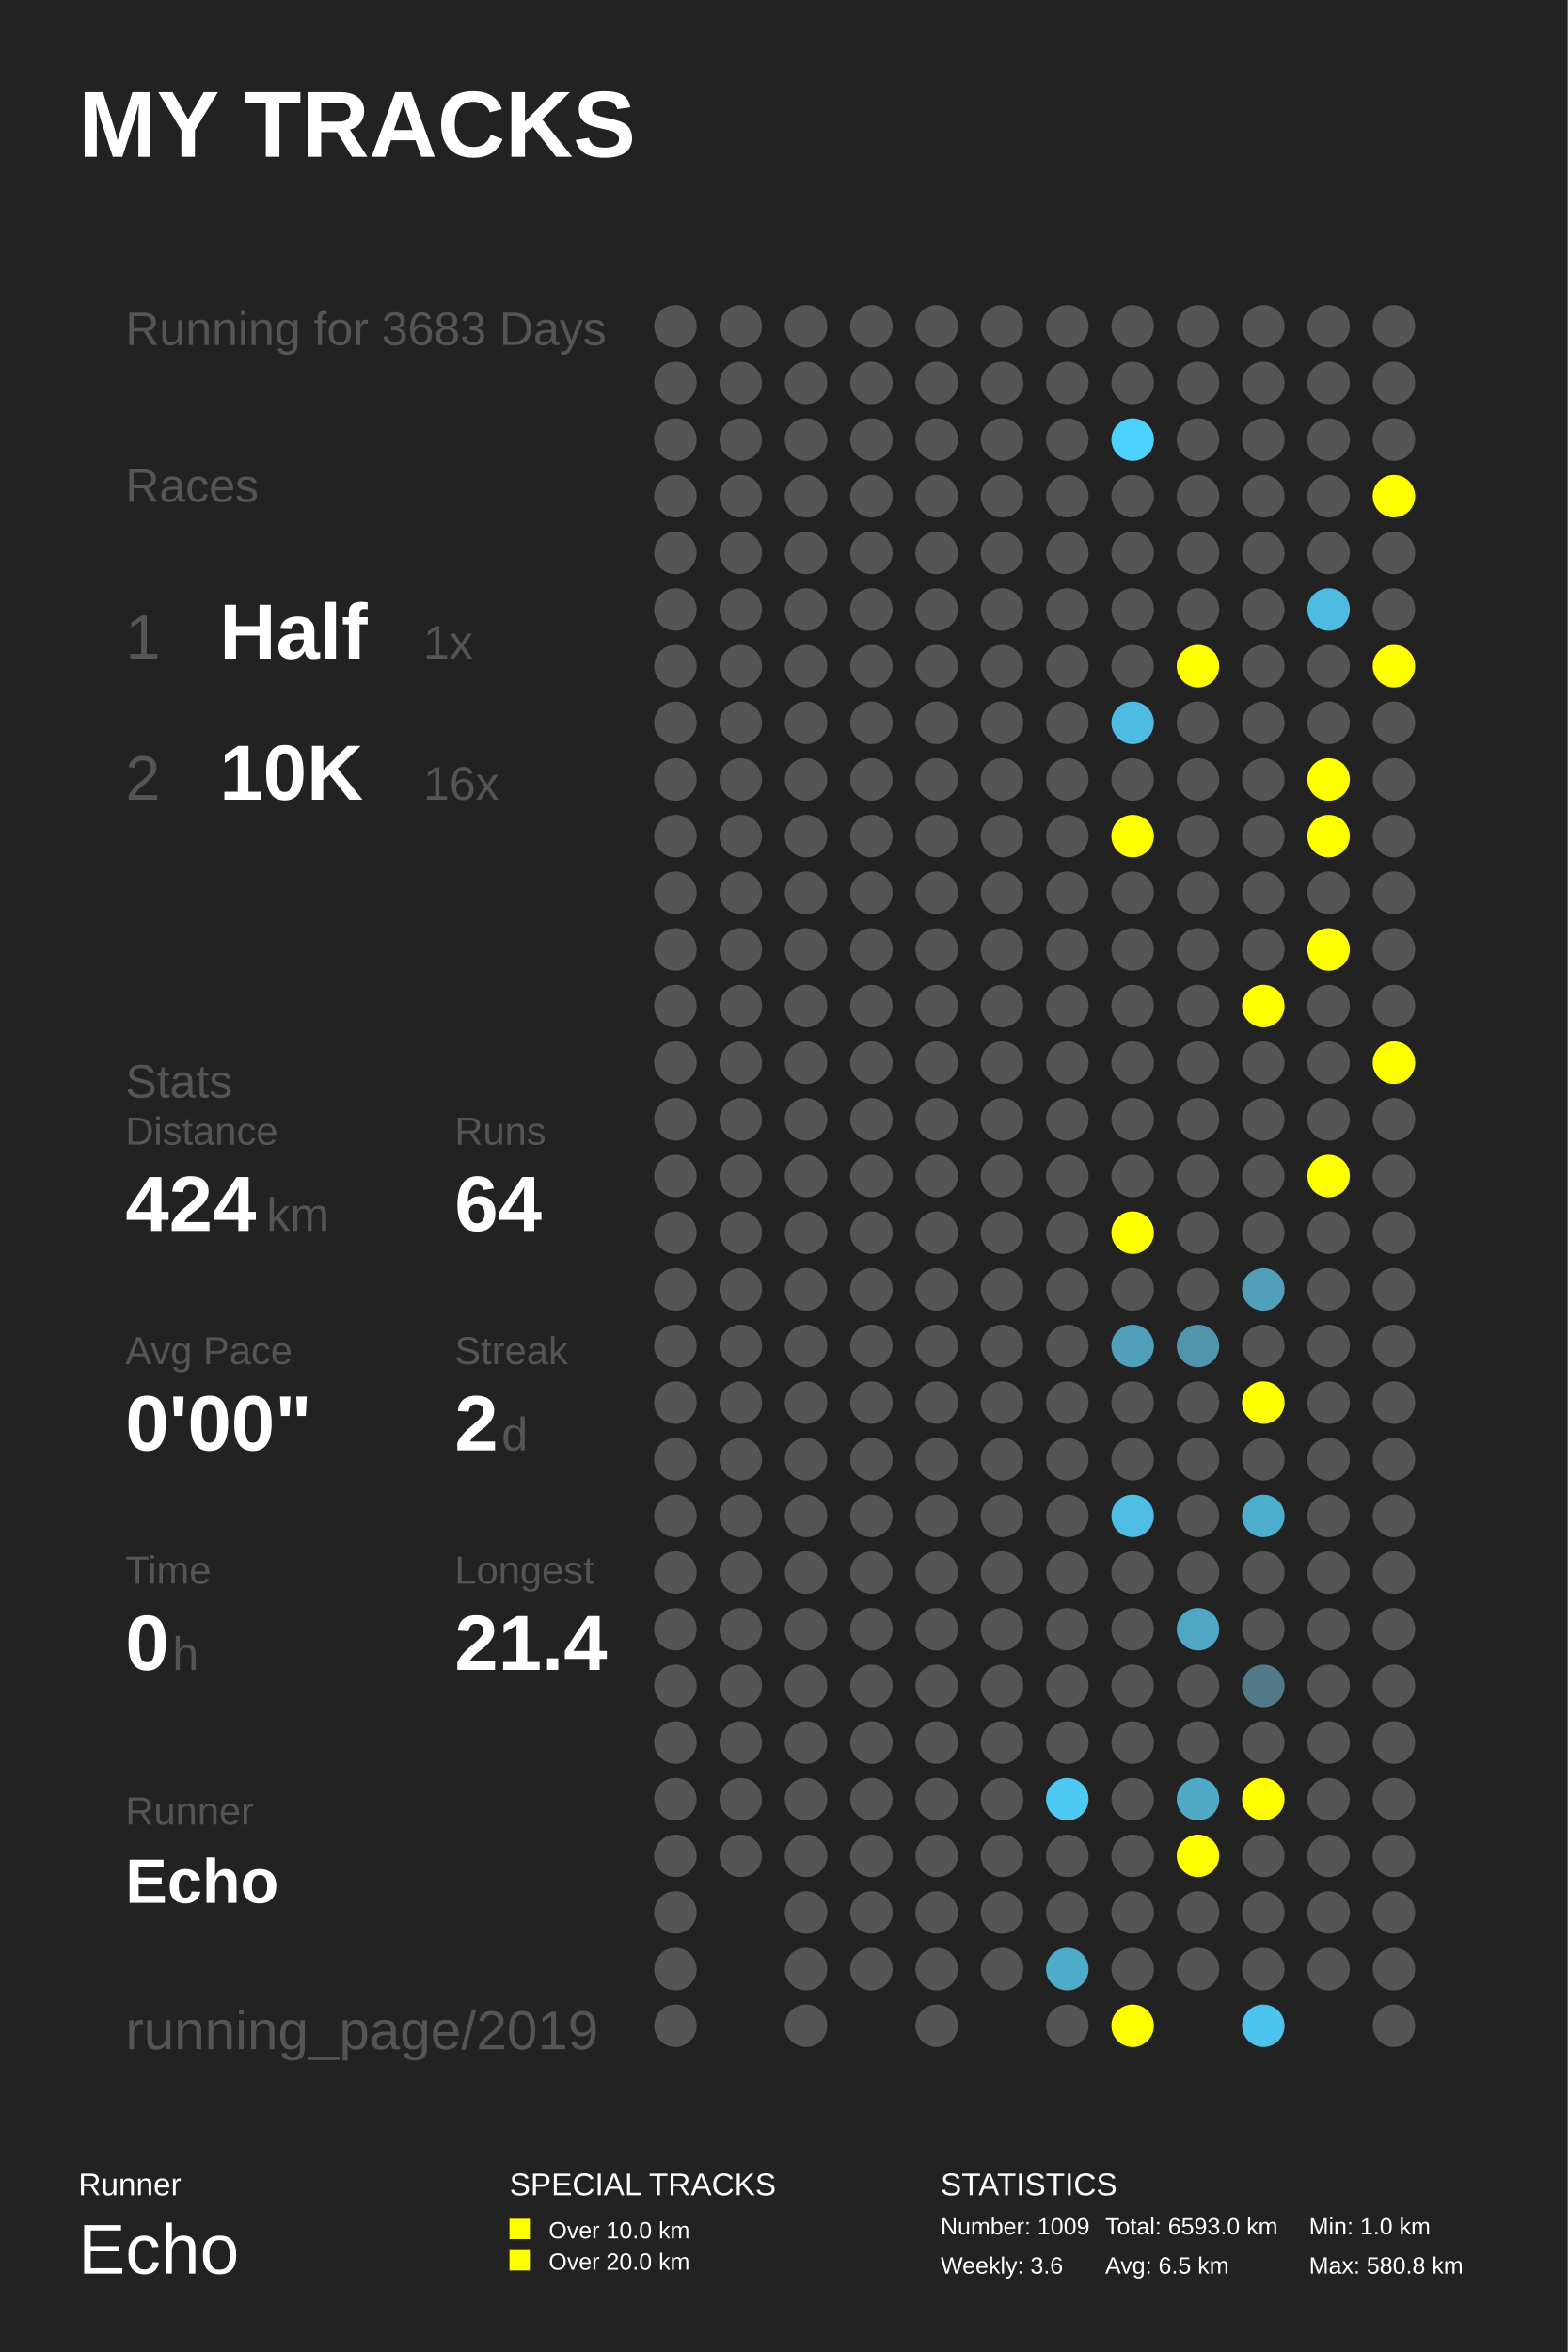
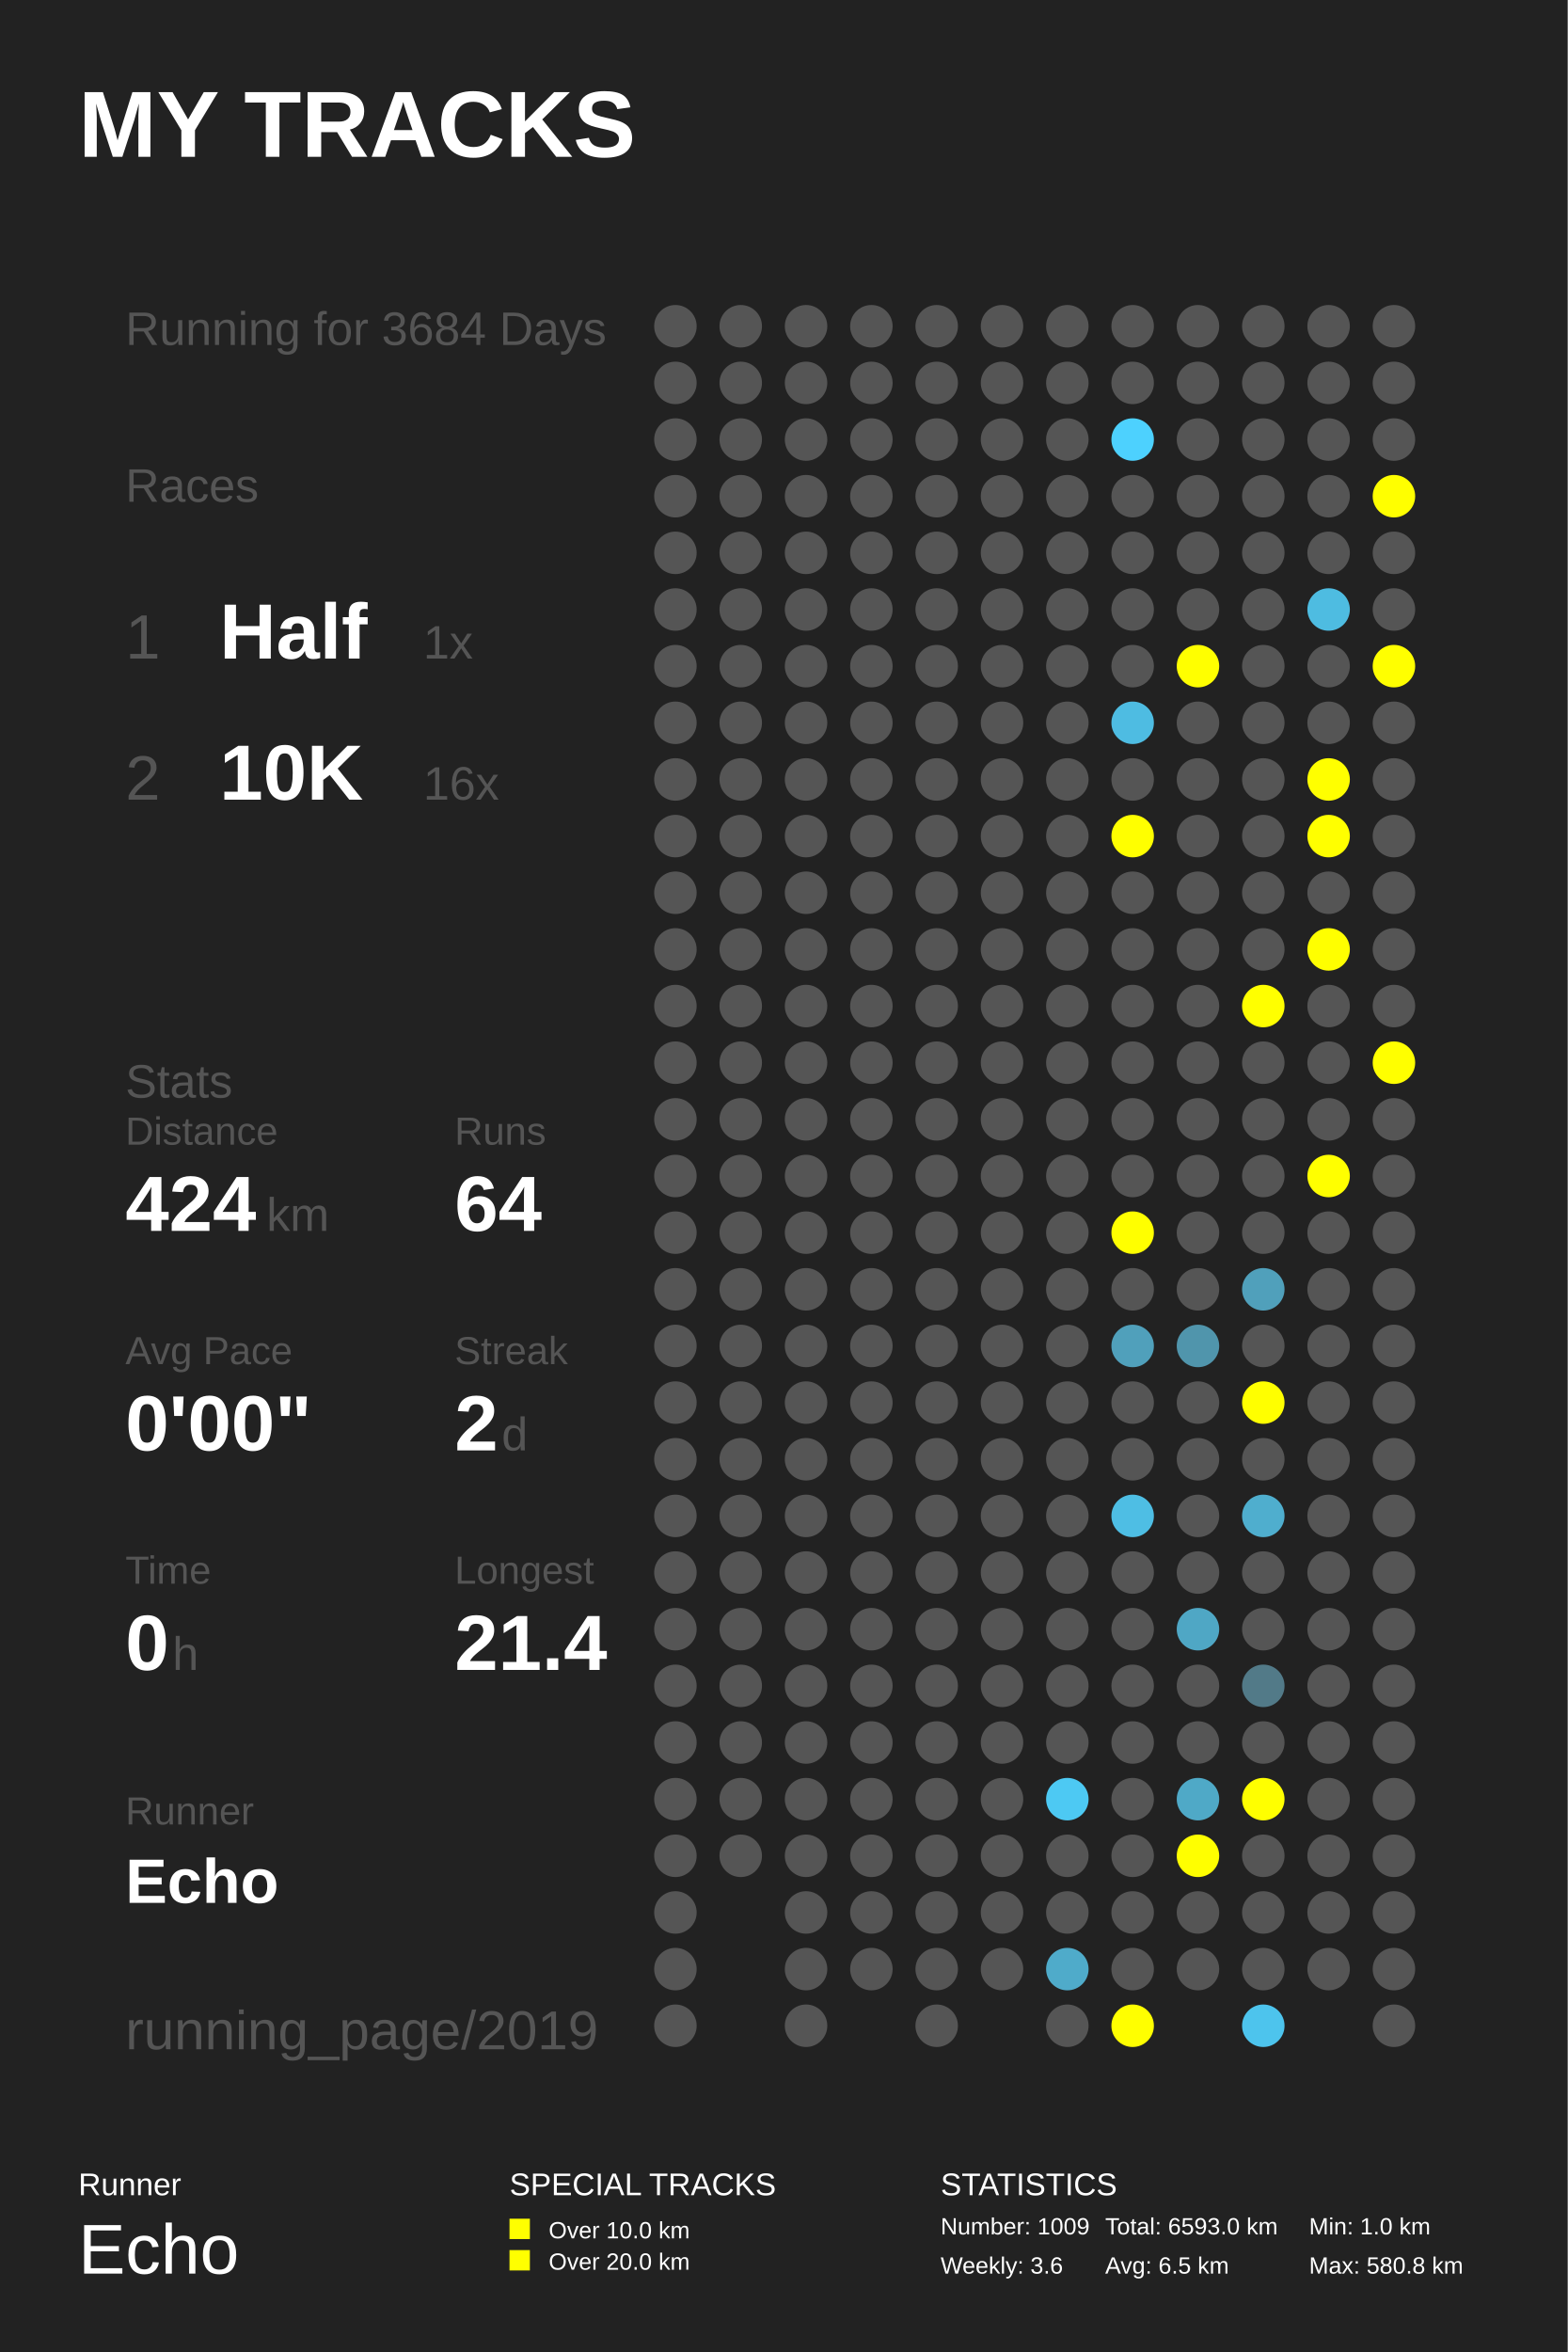
<svg xmlns="http://www.w3.org/2000/svg" baseProfile="full" height="300mm" version="1.1" viewBox="0,0,200,300" width="200mm">
  <defs />
  <rect fill="#222222" height="300" width="200" x="0" y="0" />
  <text fill="#FFFFFF" style="font-size:12px; font-family:Arial; font-weight:bold;" x="10" y="20">MY TRACKS</text>
  <text fill="#FFFFFF" style="font-size:4px; font-family:Arial" x="10" y="280">Runner</text>
  <text fill="#FFFFFF" style="font-size:9px; font-family:Arial" x="10" y="290">Echo</text>
  <text fill="#FFFFFF" style="font-size:4px; font-family:Arial" x="65" y="280">SPECIAL TRACKS</text>
  <rect fill="#FFFF00" height="2.6" width="2.6" x="65" y="283" />
  <text fill="#FFFFFF" style="font-size:3px; font-family:Arial" x="70" y="285.5">Over 10.0 km</text>
  <rect fill="#FFFF00" height="2.6" width="2.6" x="65" y="287" />
  <text fill="#FFFFFF" style="font-size:3px; font-family:Arial" x="70" y="289.5">Over 20.0 km</text>
  <text fill="#FFFFFF" style="font-size:4px; font-family:Arial" x="120" y="280">STATISTICS</text>
  <text fill="#FFFFFF" style="font-size:3px; font-family:Arial" x="120" y="285">Number: 1009</text>
  <text fill="#FFFFFF" style="font-size:3px; font-family:Arial" x="120" y="290">Weekly: 3.6</text>
  <text fill="#FFFFFF" style="font-size:3px; font-family:Arial" x="141" y="285">Total: 6593.0 km</text>
  <text fill="#FFFFFF" style="font-size:3px; font-family:Arial" x="141" y="290">Avg: 6.5 km</text>
  <text fill="#FFFFFF" style="font-size:3px; font-family:Arial" x="167" y="285">Min: 1.0 km</text>
  <text fill="#FFFFFF" style="font-size:3px; font-family:Arial" x="167" y="290">Max: 580.8 km</text>
-   <text fill="#555555" style="font-size:6px; font-family:Arial;" x="16" y="44">Running for 3683 Days</text>
+   <text fill="#555555" style="font-size:6px; font-family:Arial;" x="16" y="44">Running for 3684 Days</text>
  <text fill="#555555" style="font-size:6px; font-family:Arial;" x="16" y="64">Races</text>
  <text fill="#555555" style="font-size:8px; font-family:Arial;" x="16" y="84">1</text>
  <text fill="#FFFFFF" style="font-size:10px; font-family:Arial; font-weight:bold;" x="28" y="84">Half</text>
  <text fill="#555555" style="font-size:6px; font-family:Arial;" x="54" y="84">1x</text>
  <text fill="#555555" style="font-size:8px; font-family:Arial;" x="16" y="102">2</text>
  <text fill="#FFFFFF" style="font-size:10px; font-family:Arial; font-weight:bold;" x="28" y="102">10K</text>
  <text fill="#555555" style="font-size:6px; font-family:Arial;" x="54" y="102">16x</text>
  <text fill="#555555" style="font-size:6px; font-family:Arial;" x="16" y="140">Stats</text>
  <text fill="#555555" style="font-size:5px; font-family:Arial;" x="16" y="146">Distance</text>
  <text fill="#FFFFFF" style="font-size:10px; font-family:Arial; font-weight:bold;" x="16" y="157">424</text>
  <text fill="#555555" style="font-size:6px; font-family:Arial;" x="34" y="157">km</text>
  <text fill="#555555" style="font-size:5px; font-family:Arial;" x="58" y="146">Runs</text>
  <text fill="#FFFFFF" style="font-size:10px; font-family:Arial; font-weight:bold;" x="58" y="157">64</text>
  <text fill="#555555" style="font-size:5px; font-family:Arial;" x="16" y="174">Avg Pace</text>
  <text fill="#FFFFFF" style="font-size:10px; font-family:Arial; font-weight:bold;" x="16" y="185">0'00"</text>
  <text fill="#555555" style="font-size:5px; font-family:Arial;" x="58" y="174">Streak</text>
  <text fill="#FFFFFF" style="font-size:10px; font-family:Arial; font-weight:bold;" x="58" y="185">2</text>
  <text fill="#555555" style="font-size:6px; font-family:Arial;" x="64" y="185">d</text>
  <text fill="#555555" style="font-size:5px; font-family:Arial;" x="16" y="202">Time</text>
  <text fill="#FFFFFF" style="font-size:10px; font-family:Arial; font-weight:bold;" x="16" y="213">0</text>
  <text fill="#555555" style="font-size:6px; font-family:Arial;" x="22" y="213">h</text>
  <text fill="#555555" style="font-size:5px; font-family:Arial;" x="58" y="202">Longest</text>
  <text fill="#FFFFFF" style="font-size:10px; font-family:Arial; font-weight:bold;" x="58" y="213">21.4</text>
  <text fill="#555555" style="font-size:5px; font-family:Arial;" x="16" y="232.71">Runner</text>
  <text fill="#FFFFFF" style="font-size:8px; font-family:Arial; font-weight:bold;" x="16" y="242.71">Echo</text>
  <text fill="#555555" style="font-size:7px; font-family:Arial;" x="16" y="261.387">running_page/2019</text>
  <circle cx="86.167" cy="41.613" fill="#555555" r="2.71" />
  <circle cx="86.167" cy="48.839" fill="#555555" r="2.71" />
  <circle cx="86.167" cy="56.065" fill="#555555" r="2.71" />
  <circle cx="86.167" cy="63.29" fill="#555555" r="2.71" />
  <circle cx="86.167" cy="70.516" fill="#555555" r="2.71" />
  <circle cx="86.167" cy="77.742" fill="#555555" r="2.71" />
  <circle cx="86.167" cy="84.968" fill="#555555" r="2.71" />
  <circle cx="86.167" cy="92.194" fill="#555555" r="2.71" />
  <circle cx="86.167" cy="99.419" fill="#555555" r="2.71" />
  <circle cx="86.167" cy="106.645" fill="#555555" r="2.71" />
  <circle cx="86.167" cy="113.871" fill="#555555" r="2.71" />
  <circle cx="86.167" cy="121.097" fill="#555555" r="2.71" />
  <circle cx="86.167" cy="128.323" fill="#555555" r="2.71" />
  <circle cx="86.167" cy="135.548" fill="#555555" r="2.71" />
  <circle cx="86.167" cy="142.774" fill="#555555" r="2.71" />
  <circle cx="86.167" cy="150.0" fill="#555555" r="2.71" />
  <circle cx="86.167" cy="157.226" fill="#555555" r="2.71" />
  <circle cx="86.167" cy="164.452" fill="#555555" r="2.71" />
  <circle cx="86.167" cy="171.677" fill="#555555" r="2.71" />
  <circle cx="86.167" cy="178.903" fill="#555555" r="2.71" />
  <circle cx="86.167" cy="186.129" fill="#555555" r="2.71" />
  <circle cx="86.167" cy="193.355" fill="#555555" r="2.71" />
  <circle cx="86.167" cy="200.581" fill="#555555" r="2.71" />
  <circle cx="86.167" cy="207.806" fill="#555555" r="2.71" />
  <circle cx="86.167" cy="215.032" fill="#555555" r="2.71" />
  <circle cx="86.167" cy="222.258" fill="#555555" r="2.71" />
  <circle cx="86.167" cy="229.484" fill="#555555" r="2.71" />
  <circle cx="86.167" cy="236.71" fill="#555555" r="2.71" />
  <circle cx="86.167" cy="243.935" fill="#555555" r="2.71" />
  <circle cx="86.167" cy="251.161" fill="#555555" r="2.71" />
  <circle cx="86.167" cy="258.387" fill="#555555" r="2.71" />
  <circle cx="94.5" cy="41.613" fill="#555555" r="2.71" />
  <circle cx="94.5" cy="48.839" fill="#555555" r="2.71" />
  <circle cx="94.5" cy="56.065" fill="#555555" r="2.71" />
  <circle cx="94.5" cy="63.29" fill="#555555" r="2.71" />
  <circle cx="94.5" cy="70.516" fill="#555555" r="2.71" />
  <circle cx="94.5" cy="77.742" fill="#555555" r="2.71" />
  <circle cx="94.5" cy="84.968" fill="#555555" r="2.71" />
  <circle cx="94.5" cy="92.194" fill="#555555" r="2.71" />
  <circle cx="94.5" cy="99.419" fill="#555555" r="2.71" />
  <circle cx="94.5" cy="106.645" fill="#555555" r="2.71" />
  <circle cx="94.5" cy="113.871" fill="#555555" r="2.71" />
  <circle cx="94.5" cy="121.097" fill="#555555" r="2.71" />
  <circle cx="94.5" cy="128.323" fill="#555555" r="2.71" />
  <circle cx="94.5" cy="135.548" fill="#555555" r="2.71" />
  <circle cx="94.5" cy="142.774" fill="#555555" r="2.71" />
  <circle cx="94.5" cy="150.0" fill="#555555" r="2.71" />
  <circle cx="94.5" cy="157.226" fill="#555555" r="2.71" />
  <circle cx="94.5" cy="164.452" fill="#555555" r="2.71" />
  <circle cx="94.5" cy="171.677" fill="#555555" r="2.71" />
  <circle cx="94.5" cy="178.903" fill="#555555" r="2.71" />
  <circle cx="94.5" cy="186.129" fill="#555555" r="2.71" />
  <circle cx="94.5" cy="193.355" fill="#555555" r="2.71" />
  <circle cx="94.5" cy="200.581" fill="#555555" r="2.71" />
  <circle cx="94.5" cy="207.806" fill="#555555" r="2.71" />
  <circle cx="94.5" cy="215.032" fill="#555555" r="2.71" />
  <circle cx="94.5" cy="222.258" fill="#555555" r="2.71" />
  <circle cx="94.5" cy="229.484" fill="#555555" r="2.71" />
  <circle cx="94.5" cy="236.71" fill="#555555" r="2.71" />
  <circle cx="102.833" cy="41.613" fill="#555555" r="2.71" />
  <circle cx="102.833" cy="48.839" fill="#555555" r="2.71" />
  <circle cx="102.833" cy="56.065" fill="#555555" r="2.71" />
  <circle cx="102.833" cy="63.29" fill="#555555" r="2.71" />
  <circle cx="102.833" cy="70.516" fill="#555555" r="2.71" />
  <circle cx="102.833" cy="77.742" fill="#555555" r="2.71" />
  <circle cx="102.833" cy="84.968" fill="#555555" r="2.71" />
  <circle cx="102.833" cy="92.194" fill="#555555" r="2.71" />
  <circle cx="102.833" cy="99.419" fill="#555555" r="2.71" />
  <circle cx="102.833" cy="106.645" fill="#555555" r="2.71" />
  <circle cx="102.833" cy="113.871" fill="#555555" r="2.71" />
  <circle cx="102.833" cy="121.097" fill="#555555" r="2.71" />
  <circle cx="102.833" cy="128.323" fill="#555555" r="2.71" />
  <circle cx="102.833" cy="135.548" fill="#555555" r="2.71" />
  <circle cx="102.833" cy="142.774" fill="#555555" r="2.71" />
  <circle cx="102.833" cy="150.0" fill="#555555" r="2.71" />
  <circle cx="102.833" cy="157.226" fill="#555555" r="2.71" />
  <circle cx="102.833" cy="164.452" fill="#555555" r="2.71" />
  <circle cx="102.833" cy="171.677" fill="#555555" r="2.71" />
  <circle cx="102.833" cy="178.903" fill="#555555" r="2.71" />
  <circle cx="102.833" cy="186.129" fill="#555555" r="2.71" />
  <circle cx="102.833" cy="193.355" fill="#555555" r="2.71" />
  <circle cx="102.833" cy="200.581" fill="#555555" r="2.71" />
  <circle cx="102.833" cy="207.806" fill="#555555" r="2.71" />
  <circle cx="102.833" cy="215.032" fill="#555555" r="2.71" />
  <circle cx="102.833" cy="222.258" fill="#555555" r="2.71" />
  <circle cx="102.833" cy="229.484" fill="#555555" r="2.71" />
  <circle cx="102.833" cy="236.71" fill="#555555" r="2.71" />
  <circle cx="102.833" cy="243.935" fill="#555555" r="2.71" />
  <circle cx="102.833" cy="251.161" fill="#555555" r="2.71" />
  <circle cx="102.833" cy="258.387" fill="#555555" r="2.71" />
  <circle cx="111.167" cy="41.613" fill="#555555" r="2.71" />
  <circle cx="111.167" cy="48.839" fill="#555555" r="2.71" />
  <circle cx="111.167" cy="56.065" fill="#555555" r="2.71" />
  <circle cx="111.167" cy="63.29" fill="#555555" r="2.71" />
  <circle cx="111.167" cy="70.516" fill="#555555" r="2.71" />
  <circle cx="111.167" cy="77.742" fill="#555555" r="2.71" />
  <circle cx="111.167" cy="84.968" fill="#555555" r="2.71" />
  <circle cx="111.167" cy="92.194" fill="#555555" r="2.71" />
  <circle cx="111.167" cy="99.419" fill="#555555" r="2.71" />
  <circle cx="111.167" cy="106.645" fill="#555555" r="2.71" />
  <circle cx="111.167" cy="113.871" fill="#555555" r="2.71" />
  <circle cx="111.167" cy="121.097" fill="#555555" r="2.71" />
  <circle cx="111.167" cy="128.323" fill="#555555" r="2.71" />
  <circle cx="111.167" cy="135.548" fill="#555555" r="2.71" />
  <circle cx="111.167" cy="142.774" fill="#555555" r="2.71" />
  <circle cx="111.167" cy="150.0" fill="#555555" r="2.71" />
  <circle cx="111.167" cy="157.226" fill="#555555" r="2.71" />
  <circle cx="111.167" cy="164.452" fill="#555555" r="2.71" />
  <circle cx="111.167" cy="171.677" fill="#555555" r="2.71" />
  <circle cx="111.167" cy="178.903" fill="#555555" r="2.71" />
  <circle cx="111.167" cy="186.129" fill="#555555" r="2.71" />
  <circle cx="111.167" cy="193.355" fill="#555555" r="2.71" />
  <circle cx="111.167" cy="200.581" fill="#555555" r="2.71" />
  <circle cx="111.167" cy="207.806" fill="#555555" r="2.71" />
  <circle cx="111.167" cy="215.032" fill="#555555" r="2.71" />
  <circle cx="111.167" cy="222.258" fill="#555555" r="2.71" />
  <circle cx="111.167" cy="229.484" fill="#555555" r="2.71" />
  <circle cx="111.167" cy="236.71" fill="#555555" r="2.71" />
  <circle cx="111.167" cy="243.935" fill="#555555" r="2.71" />
  <circle cx="111.167" cy="251.161" fill="#555555" r="2.71" />
  <circle cx="119.5" cy="41.613" fill="#555555" r="2.71" />
  <circle cx="119.5" cy="48.839" fill="#555555" r="2.71" />
  <circle cx="119.5" cy="56.065" fill="#555555" r="2.71" />
  <circle cx="119.5" cy="63.29" fill="#555555" r="2.71" />
  <circle cx="119.5" cy="70.516" fill="#555555" r="2.71" />
  <circle cx="119.5" cy="77.742" fill="#555555" r="2.71" />
  <circle cx="119.5" cy="84.968" fill="#555555" r="2.71" />
  <circle cx="119.5" cy="92.194" fill="#555555" r="2.71" />
  <circle cx="119.5" cy="99.419" fill="#555555" r="2.71" />
  <circle cx="119.5" cy="106.645" fill="#555555" r="2.71" />
  <circle cx="119.5" cy="113.871" fill="#555555" r="2.71" />
  <circle cx="119.5" cy="121.097" fill="#555555" r="2.71" />
  <circle cx="119.5" cy="128.323" fill="#555555" r="2.71" />
  <circle cx="119.5" cy="135.548" fill="#555555" r="2.71" />
  <circle cx="119.5" cy="142.774" fill="#555555" r="2.71" />
  <circle cx="119.5" cy="150.0" fill="#555555" r="2.71" />
  <circle cx="119.5" cy="157.226" fill="#555555" r="2.71" />
  <circle cx="119.5" cy="164.452" fill="#555555" r="2.71" />
  <circle cx="119.5" cy="171.677" fill="#555555" r="2.71" />
  <circle cx="119.5" cy="178.903" fill="#555555" r="2.71" />
  <circle cx="119.5" cy="186.129" fill="#555555" r="2.71" />
  <circle cx="119.5" cy="193.355" fill="#555555" r="2.71" />
  <circle cx="119.5" cy="200.581" fill="#555555" r="2.71" />
  <circle cx="119.5" cy="207.806" fill="#555555" r="2.71" />
  <circle cx="119.5" cy="215.032" fill="#555555" r="2.71" />
  <circle cx="119.5" cy="222.258" fill="#555555" r="2.71" />
  <circle cx="119.5" cy="229.484" fill="#555555" r="2.71" />
  <circle cx="119.5" cy="236.71" fill="#555555" r="2.71" />
  <circle cx="119.5" cy="243.935" fill="#555555" r="2.71" />
  <circle cx="119.5" cy="251.161" fill="#555555" r="2.71" />
  <circle cx="119.5" cy="258.387" fill="#555555" r="2.71" />
  <circle cx="127.833" cy="41.613" fill="#555555" r="2.71" />
  <circle cx="127.833" cy="48.839" fill="#555555" r="2.71" />
  <circle cx="127.833" cy="56.065" fill="#555555" r="2.71" />
  <circle cx="127.833" cy="63.29" fill="#555555" r="2.71" />
  <circle cx="127.833" cy="70.516" fill="#555555" r="2.71" />
  <circle cx="127.833" cy="77.742" fill="#555555" r="2.71" />
  <circle cx="127.833" cy="84.968" fill="#555555" r="2.71" />
  <circle cx="127.833" cy="92.194" fill="#555555" r="2.71" />
  <circle cx="127.833" cy="99.419" fill="#555555" r="2.71" />
  <circle cx="127.833" cy="106.645" fill="#555555" r="2.71" />
  <circle cx="127.833" cy="113.871" fill="#555555" r="2.71" />
  <circle cx="127.833" cy="121.097" fill="#555555" r="2.71" />
  <circle cx="127.833" cy="128.323" fill="#555555" r="2.71" />
  <circle cx="127.833" cy="135.548" fill="#555555" r="2.71" />
  <circle cx="127.833" cy="142.774" fill="#555555" r="2.71" />
  <circle cx="127.833" cy="150.0" fill="#555555" r="2.71" />
  <circle cx="127.833" cy="157.226" fill="#555555" r="2.71" />
  <circle cx="127.833" cy="164.452" fill="#555555" r="2.71" />
  <circle cx="127.833" cy="171.677" fill="#555555" r="2.71" />
  <circle cx="127.833" cy="178.903" fill="#555555" r="2.71" />
  <circle cx="127.833" cy="186.129" fill="#555555" r="2.71" />
  <circle cx="127.833" cy="193.355" fill="#555555" r="2.71" />
  <circle cx="127.833" cy="200.581" fill="#555555" r="2.71" />
  <circle cx="127.833" cy="207.806" fill="#555555" r="2.71" />
  <circle cx="127.833" cy="215.032" fill="#555555" r="2.71" />
  <circle cx="127.833" cy="222.258" fill="#555555" r="2.71" />
  <circle cx="127.833" cy="229.484" fill="#555555" r="2.71" />
  <circle cx="127.833" cy="236.71" fill="#555555" r="2.71" />
  <circle cx="127.833" cy="243.935" fill="#555555" r="2.71" />
  <circle cx="127.833" cy="251.161" fill="#555555" r="2.71" />
  <circle cx="136.167" cy="41.613" fill="#555555" r="2.71" />
  <circle cx="136.167" cy="48.839" fill="#555555" r="2.71" />
  <circle cx="136.167" cy="56.065" fill="#555555" r="2.71" />
  <circle cx="136.167" cy="63.29" fill="#555555" r="2.71" />
  <circle cx="136.167" cy="70.516" fill="#555555" r="2.71" />
  <circle cx="136.167" cy="77.742" fill="#555555" r="2.71" />
  <circle cx="136.167" cy="84.968" fill="#555555" r="2.71" />
  <circle cx="136.167" cy="92.194" fill="#555555" r="2.71" />
  <circle cx="136.167" cy="99.419" fill="#555555" r="2.71" />
  <circle cx="136.167" cy="106.645" fill="#555555" r="2.71" />
  <circle cx="136.167" cy="113.871" fill="#555555" r="2.71" />
  <circle cx="136.167" cy="121.097" fill="#555555" r="2.71" />
  <circle cx="136.167" cy="128.323" fill="#555555" r="2.71" />
  <circle cx="136.167" cy="135.548" fill="#555555" r="2.71" />
  <circle cx="136.167" cy="142.774" fill="#555555" r="2.71" />
  <circle cx="136.167" cy="150.0" fill="#555555" r="2.71" />
  <circle cx="136.167" cy="157.226" fill="#555555" r="2.71" />
  <circle cx="136.167" cy="164.452" fill="#555555" r="2.71" />
  <circle cx="136.167" cy="171.677" fill="#555555" r="2.71" />
  <circle cx="136.167" cy="178.903" fill="#555555" r="2.71" />
  <circle cx="136.167" cy="186.129" fill="#555555" r="2.71" />
  <circle cx="136.167" cy="193.355" fill="#555555" r="2.71" />
  <circle cx="136.167" cy="200.581" fill="#555555" r="2.71" />
  <circle cx="136.167" cy="207.806" fill="#555555" r="2.71" />
  <circle cx="136.167" cy="215.032" fill="#555555" r="2.71" />
  <circle cx="136.167" cy="222.258" fill="#555555" r="2.71" />
  <circle cx="136.167" cy="229.484" fill="#4dc9f3" r="2.71" />
  <circle cx="136.167" cy="236.71" fill="#555555" r="2.71" />
  <circle cx="136.167" cy="243.935" fill="#555555" r="2.71" />
  <circle cx="136.167" cy="251.161" fill="#4fabca" r="2.71" />
  <circle cx="136.167" cy="258.387" fill="#555555" r="2.71" />
  <circle cx="144.5" cy="41.613" fill="#555555" r="2.71" />
  <circle cx="144.5" cy="48.839" fill="#555555" r="2.71" />
  <circle cx="144.5" cy="56.065" fill="#4dd1fe" r="2.71" />
  <circle cx="144.5" cy="63.29" fill="#555555" r="2.71" />
  <circle cx="144.5" cy="70.516" fill="#555555" r="2.71" />
  <circle cx="144.5" cy="77.742" fill="#555555" r="2.71" />
  <circle cx="144.5" cy="84.968" fill="#555555" r="2.71" />
  <circle cx="144.5" cy="92.194" fill="#4ebce2" r="2.71" />
  <circle cx="144.5" cy="99.419" fill="#555555" r="2.71" />
  <circle cx="144.5" cy="106.645" fill="#FFFF00" r="2.71" />
  <circle cx="144.5" cy="113.871" fill="#555555" r="2.71" />
  <circle cx="144.5" cy="121.097" fill="#555555" r="2.71" />
  <circle cx="144.5" cy="128.323" fill="#555555" r="2.71" />
  <circle cx="144.5" cy="135.548" fill="#555555" r="2.71" />
  <circle cx="144.5" cy="142.774" fill="#555555" r="2.71" />
  <circle cx="144.5" cy="150.0" fill="#555555" r="2.71" />
  <circle cx="144.5" cy="157.226" fill="#FFFF00" r="2.71" />
  <circle cx="144.5" cy="164.452" fill="#555555" r="2.71" />
  <circle cx="144.5" cy="171.677" fill="#50a0bb" r="2.71" />
  <circle cx="144.5" cy="178.903" fill="#555555" r="2.71" />
  <circle cx="144.5" cy="186.129" fill="#555555" r="2.71" />
  <circle cx="144.5" cy="193.355" fill="#4ebee4" r="2.71" />
  <circle cx="144.5" cy="200.581" fill="#555555" r="2.71" />
  <circle cx="144.5" cy="207.806" fill="#555555" r="2.71" />
  <circle cx="144.5" cy="215.032" fill="#555555" r="2.71" />
  <circle cx="144.5" cy="222.258" fill="#555555" r="2.71" />
  <circle cx="144.5" cy="229.484" fill="#555555" r="2.71" />
  <circle cx="144.5" cy="236.71" fill="#555555" r="2.71" />
  <circle cx="144.5" cy="243.935" fill="#555555" r="2.71" />
  <circle cx="144.5" cy="251.161" fill="#555555" r="2.71" />
  <circle cx="144.5" cy="258.387" fill="#FFFF00" r="2.71" />
  <circle cx="152.833" cy="41.613" fill="#555555" r="2.71" />
  <circle cx="152.833" cy="48.839" fill="#555555" r="2.71" />
  <circle cx="152.833" cy="56.065" fill="#555555" r="2.71" />
  <circle cx="152.833" cy="63.29" fill="#555555" r="2.71" />
  <circle cx="152.833" cy="70.516" fill="#555555" r="2.71" />
  <circle cx="152.833" cy="77.742" fill="#555555" r="2.71" />
  <circle cx="152.833" cy="84.968" fill="#FFFF00" r="2.71" />
  <circle cx="152.833" cy="92.194" fill="#555555" r="2.71" />
  <circle cx="152.833" cy="99.419" fill="#555555" r="2.71" />
  <circle cx="152.833" cy="106.645" fill="#555555" r="2.71" />
  <circle cx="152.833" cy="113.871" fill="#555555" r="2.71" />
  <circle cx="152.833" cy="121.097" fill="#555555" r="2.71" />
  <circle cx="152.833" cy="128.323" fill="#555555" r="2.71" />
  <circle cx="152.833" cy="135.548" fill="#555555" r="2.71" />
  <circle cx="152.833" cy="142.774" fill="#555555" r="2.71" />
  <circle cx="152.833" cy="150.0" fill="#555555" r="2.71" />
  <circle cx="152.833" cy="157.226" fill="#555555" r="2.71" />
  <circle cx="152.833" cy="164.452" fill="#555555" r="2.71" />
  <circle cx="152.833" cy="171.677" fill="#5095ac" r="2.71" />
  <circle cx="152.833" cy="178.903" fill="#555555" r="2.71" />
  <circle cx="152.833" cy="186.129" fill="#555555" r="2.71" />
  <circle cx="152.833" cy="193.355" fill="#555555" r="2.71" />
  <circle cx="152.833" cy="200.581" fill="#555555" r="2.71" />
  <circle cx="152.833" cy="207.806" fill="#4fa7c5" r="2.71" />
  <circle cx="152.833" cy="215.032" fill="#555555" r="2.71" />
  <circle cx="152.833" cy="222.258" fill="#555555" r="2.71" />
  <circle cx="152.833" cy="229.484" fill="#4fa9c7" r="2.71" />
  <circle cx="152.833" cy="236.71" fill="#FFFF00" r="2.71" />
  <circle cx="152.833" cy="243.935" fill="#555555" r="2.71" />
  <circle cx="152.833" cy="251.161" fill="#555555" r="2.71" />
  <circle cx="161.167" cy="41.613" fill="#555555" r="2.71" />
  <circle cx="161.167" cy="48.839" fill="#555555" r="2.71" />
  <circle cx="161.167" cy="56.065" fill="#555555" r="2.71" />
  <circle cx="161.167" cy="63.29" fill="#555555" r="2.71" />
  <circle cx="161.167" cy="70.516" fill="#555555" r="2.71" />
  <circle cx="161.167" cy="77.742" fill="#555555" r="2.71" />
  <circle cx="161.167" cy="84.968" fill="#555555" r="2.71" />
  <circle cx="161.167" cy="92.194" fill="#555555" r="2.71" />
  <circle cx="161.167" cy="99.419" fill="#555555" r="2.71" />
  <circle cx="161.167" cy="106.645" fill="#555555" r="2.71" />
  <circle cx="161.167" cy="113.871" fill="#555555" r="2.71" />
  <circle cx="161.167" cy="121.097" fill="#555555" r="2.71" />
  <circle cx="161.167" cy="128.323" fill="#FFFF00" r="2.71" />
  <circle cx="161.167" cy="135.548" fill="#555555" r="2.71" />
  <circle cx="161.167" cy="142.774" fill="#555555" r="2.71" />
  <circle cx="161.167" cy="150.0" fill="#555555" r="2.71" />
  <circle cx="161.167" cy="157.226" fill="#555555" r="2.71" />
  <circle cx="161.167" cy="164.452" fill="#50a0bb" r="2.71" />
  <circle cx="161.167" cy="171.677" fill="#555555" r="2.71" />
  <circle cx="161.167" cy="178.903" fill="#FFFF00" r="2.71" />
  <circle cx="161.167" cy="186.129" fill="#555555" r="2.71" />
  <circle cx="161.167" cy="193.355" fill="#4faece" r="2.71" />
  <circle cx="161.167" cy="200.581" fill="#555555" r="2.71" />
  <circle cx="161.167" cy="207.806" fill="#555555" r="2.71" />
  <circle cx="161.167" cy="215.032" fill="#527a88" r="2.71" />
  <circle cx="161.167" cy="222.258" fill="#555555" r="2.71" />
  <circle cx="161.167" cy="229.484" fill="#FFFF00" r="2.71" />
  <circle cx="161.167" cy="236.71" fill="#555555" r="2.71" />
  <circle cx="161.167" cy="243.935" fill="#555555" r="2.71" />
  <circle cx="161.167" cy="251.161" fill="#555555" r="2.71" />
  <circle cx="161.167" cy="258.387" fill="#4dc4ed" r="2.71" />
  <circle cx="169.5" cy="41.613" fill="#555555" r="2.71" />
  <circle cx="169.5" cy="48.839" fill="#555555" r="2.71" />
  <circle cx="169.5" cy="56.065" fill="#555555" r="2.71" />
  <circle cx="169.5" cy="63.29" fill="#555555" r="2.71" />
  <circle cx="169.5" cy="70.516" fill="#555555" r="2.71" />
  <circle cx="169.5" cy="77.742" fill="#4ebce1" r="2.71" />
  <circle cx="169.5" cy="84.968" fill="#555555" r="2.71" />
  <circle cx="169.5" cy="92.194" fill="#555555" r="2.71" />
  <circle cx="169.5" cy="99.419" fill="#FFFF00" r="2.71" />
  <circle cx="169.5" cy="106.645" fill="#FFFF00" r="2.71" />
  <circle cx="169.5" cy="113.871" fill="#555555" r="2.71" />
  <circle cx="169.5" cy="121.097" fill="#FFFF00" r="2.71" />
  <circle cx="169.5" cy="128.323" fill="#555555" r="2.71" />
  <circle cx="169.5" cy="135.548" fill="#555555" r="2.71" />
  <circle cx="169.5" cy="142.774" fill="#555555" r="2.71" />
  <circle cx="169.5" cy="150.0" fill="#FFFF00" r="2.71" />
  <circle cx="169.5" cy="157.226" fill="#555555" r="2.71" />
  <circle cx="169.5" cy="164.452" fill="#555555" r="2.71" />
  <circle cx="169.5" cy="171.677" fill="#555555" r="2.71" />
  <circle cx="169.5" cy="178.903" fill="#555555" r="2.71" />
  <circle cx="169.5" cy="186.129" fill="#555555" r="2.71" />
  <circle cx="169.5" cy="193.355" fill="#555555" r="2.71" />
  <circle cx="169.5" cy="200.581" fill="#555555" r="2.71" />
  <circle cx="169.5" cy="207.806" fill="#555555" r="2.71" />
  <circle cx="169.5" cy="215.032" fill="#555555" r="2.71" />
  <circle cx="169.5" cy="222.258" fill="#555555" r="2.71" />
  <circle cx="169.5" cy="229.484" fill="#555555" r="2.71" />
  <circle cx="169.5" cy="236.71" fill="#555555" r="2.71" />
  <circle cx="169.5" cy="243.935" fill="#555555" r="2.71" />
  <circle cx="169.5" cy="251.161" fill="#555555" r="2.71" />
  <circle cx="177.833" cy="41.613" fill="#555555" r="2.71" />
  <circle cx="177.833" cy="48.839" fill="#555555" r="2.71" />
  <circle cx="177.833" cy="56.065" fill="#555555" r="2.71" />
  <circle cx="177.833" cy="63.29" fill="#FFFF00" r="2.71" />
  <circle cx="177.833" cy="70.516" fill="#555555" r="2.71" />
  <circle cx="177.833" cy="77.742" fill="#555555" r="2.71" />
  <circle cx="177.833" cy="84.968" fill="#FFFF00" r="2.71" />
  <circle cx="177.833" cy="92.194" fill="#555555" r="2.71" />
  <circle cx="177.833" cy="99.419" fill="#555555" r="2.71" />
  <circle cx="177.833" cy="106.645" fill="#555555" r="2.71" />
  <circle cx="177.833" cy="113.871" fill="#555555" r="2.71" />
  <circle cx="177.833" cy="121.097" fill="#555555" r="2.71" />
  <circle cx="177.833" cy="128.323" fill="#555555" r="2.71" />
  <circle cx="177.833" cy="135.548" fill="#FFFF00" r="2.71" />
  <circle cx="177.833" cy="142.774" fill="#555555" r="2.71" />
  <circle cx="177.833" cy="150.0" fill="#555555" r="2.71" />
  <circle cx="177.833" cy="157.226" fill="#555555" r="2.71" />
  <circle cx="177.833" cy="164.452" fill="#555555" r="2.71" />
  <circle cx="177.833" cy="171.677" fill="#555555" r="2.71" />
  <circle cx="177.833" cy="178.903" fill="#555555" r="2.71" />
  <circle cx="177.833" cy="186.129" fill="#555555" r="2.71" />
  <circle cx="177.833" cy="193.355" fill="#555555" r="2.71" />
  <circle cx="177.833" cy="200.581" fill="#555555" r="2.71" />
  <circle cx="177.833" cy="207.806" fill="#555555" r="2.71" />
  <circle cx="177.833" cy="215.032" fill="#555555" r="2.71" />
  <circle cx="177.833" cy="222.258" fill="#555555" r="2.71" />
  <circle cx="177.833" cy="229.484" fill="#555555" r="2.71" />
  <circle cx="177.833" cy="236.71" fill="#555555" r="2.71" />
  <circle cx="177.833" cy="243.935" fill="#555555" r="2.71" />
  <circle cx="177.833" cy="251.161" fill="#555555" r="2.71" />
  <circle cx="177.833" cy="258.387" fill="#555555" r="2.71" />
</svg>
